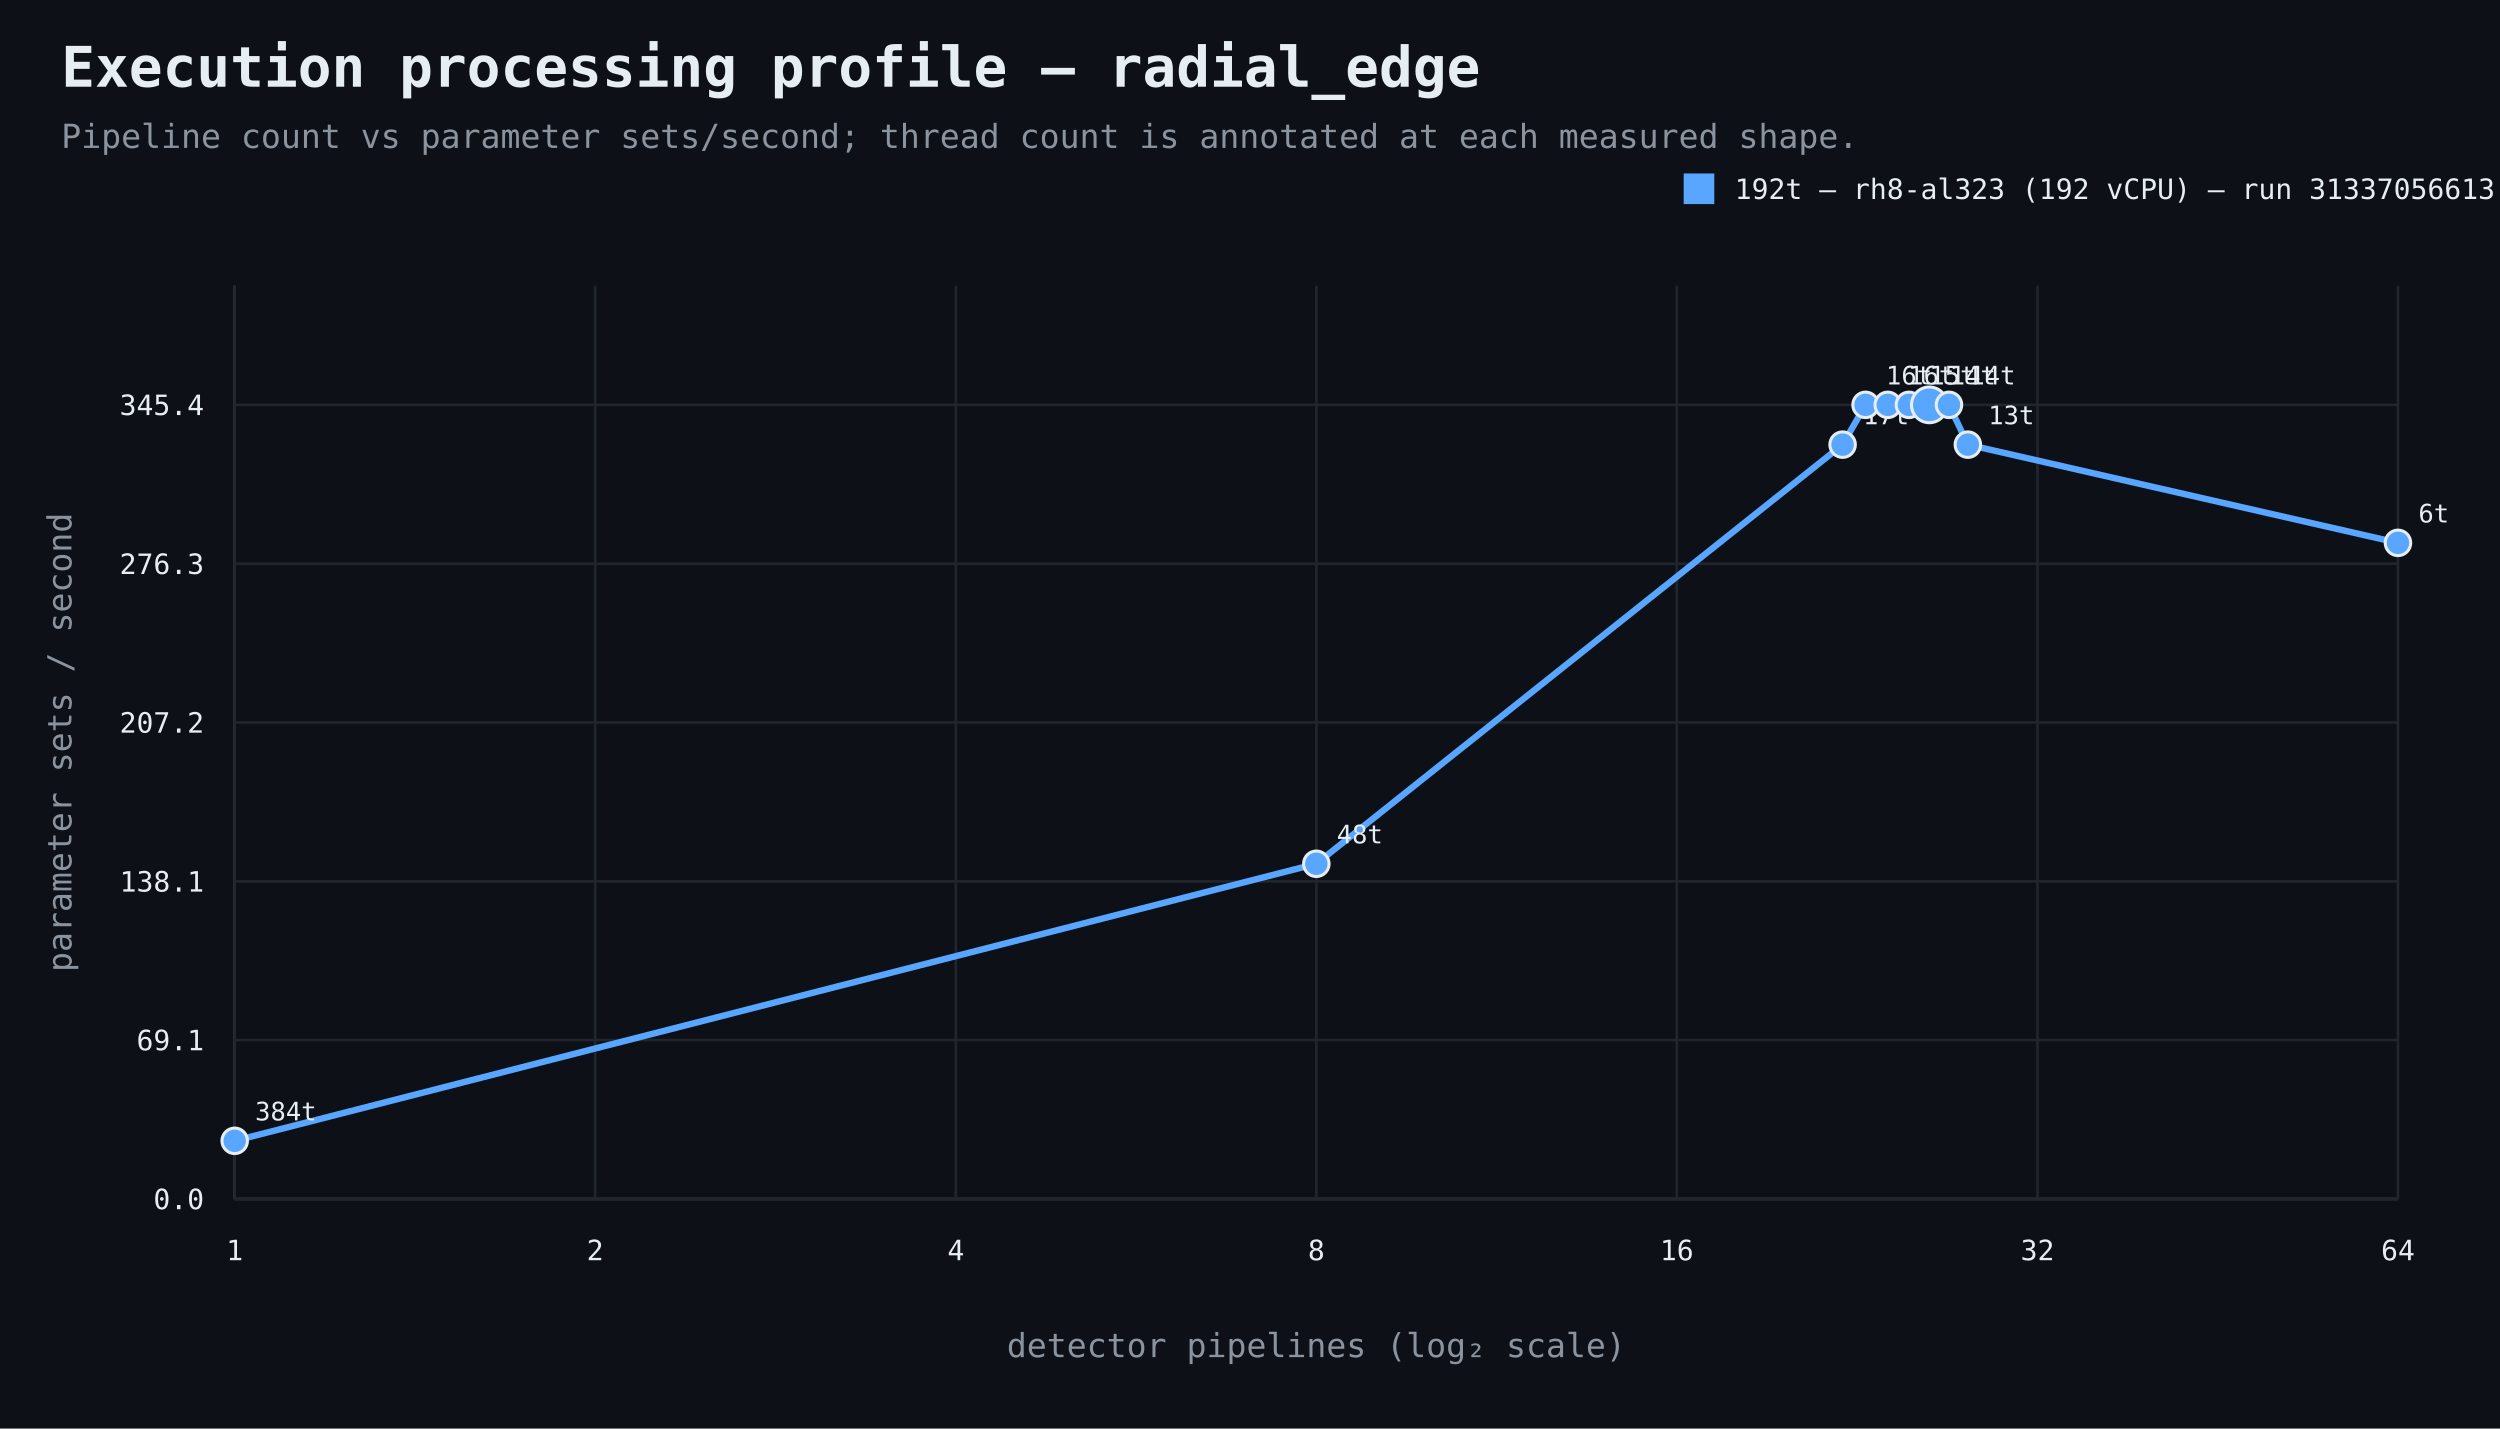
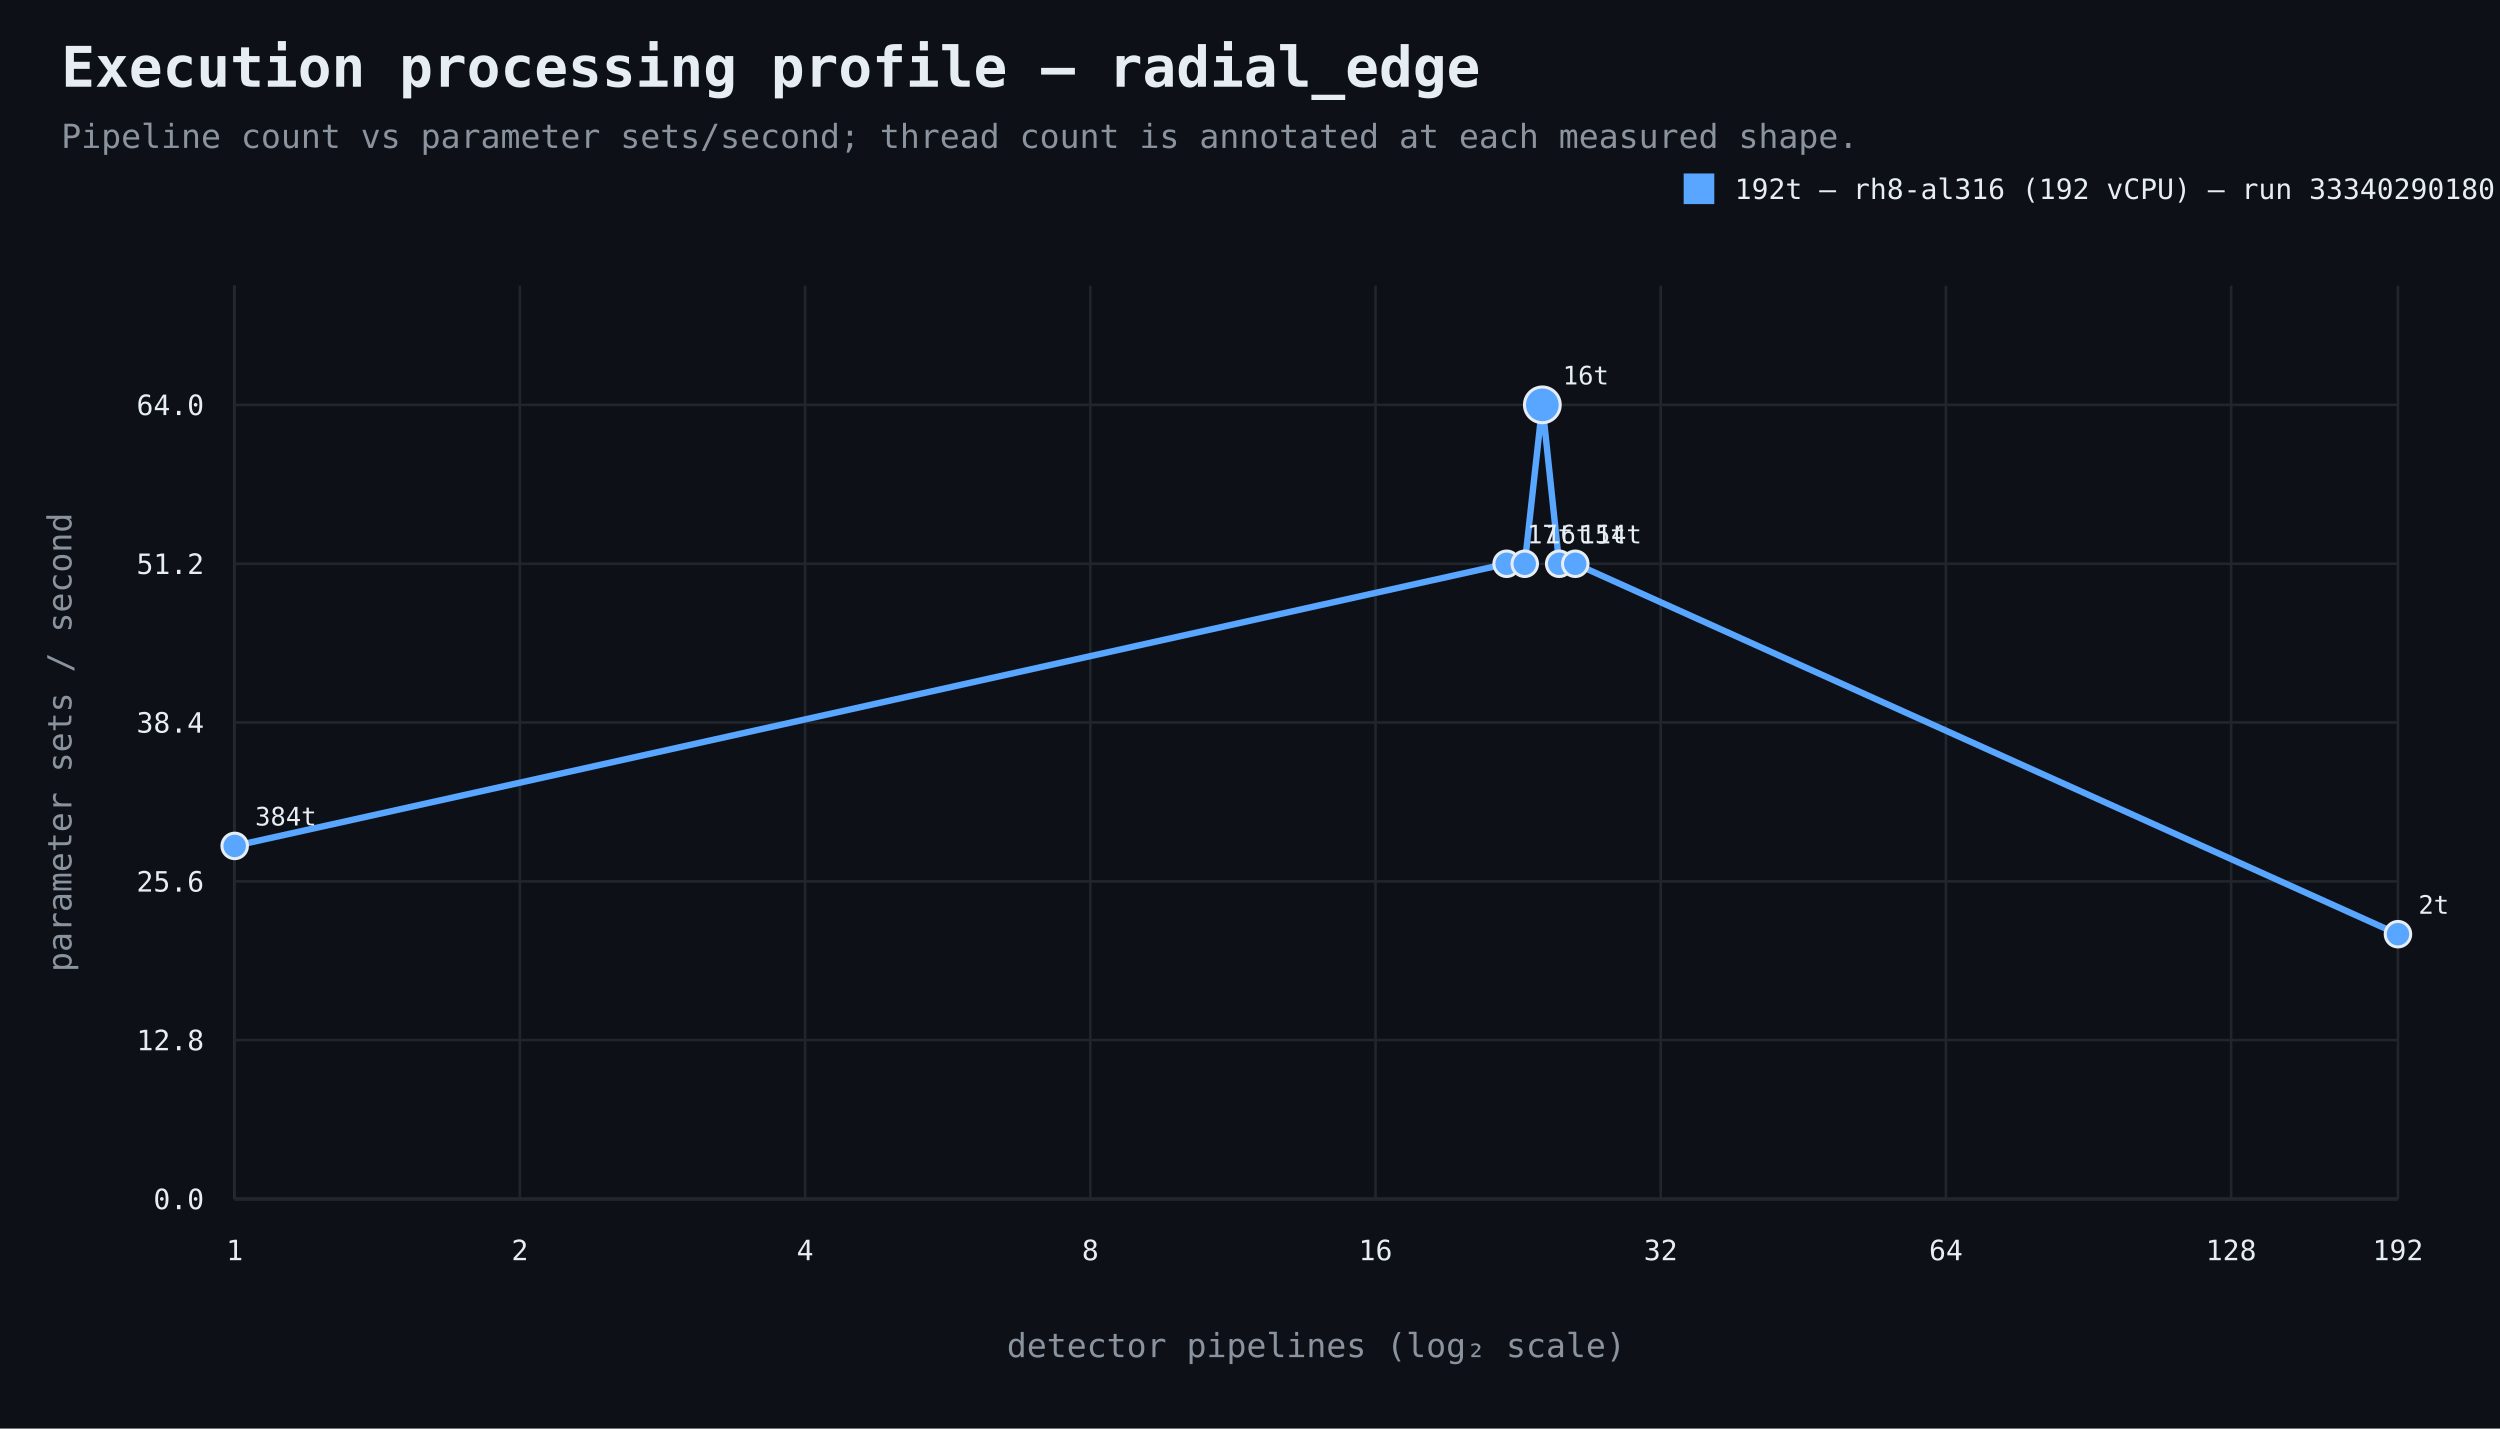
<svg xmlns="http://www.w3.org/2000/svg" width="980" height="560" viewBox="0 0 980 560">
  <rect width="100%" height="100%" fill="#0d1117" />
  <style>text{font-family:ui-monospace,SFMono-Regular,Consolas,monospace;fill:#e6edf3}.muted{fill:#8b949e}.axis{stroke:#484f58;stroke-width:1}.grid{stroke:#21262d;stroke-width:1}.point{stroke:#e6edf3;stroke-width:1.2}</style>
  <text x="24" y="34" font-size="22" font-weight="700">Execution processing profile — radial_edge</text>
  <text x="24" y="58" font-size="13" class="muted">Pipeline count vs parameter sets/second; thread count is annotated at each measured shape.</text>
  <line x1="92" y1="470" x2="940" y2="470" class="axis" />
  <line x1="92" y1="112" x2="92" y2="470" class="axis" />
  <line x1="92" y1="470.0" x2="940" y2="470.0" class="grid" />
  <text x="80" y="474.0" text-anchor="end" font-size="11">0.0</text>
  <line x1="92" y1="407.7" x2="940" y2="407.7" class="grid" />
-   <text x="80" y="411.7" text-anchor="end" font-size="11">69.1</text>
+   <text x="80" y="411.7" text-anchor="end" font-size="11">12.8</text>
  <line x1="92" y1="345.5" x2="940" y2="345.5" class="grid" />
-   <text x="80" y="349.5" text-anchor="end" font-size="11">138.1</text>
+   <text x="80" y="349.5" text-anchor="end" font-size="11">25.6</text>
  <line x1="92" y1="283.2" x2="940" y2="283.2" class="grid" />
-   <text x="80" y="287.2" text-anchor="end" font-size="11">207.2</text>
+   <text x="80" y="287.2" text-anchor="end" font-size="11">38.4</text>
  <line x1="92" y1="221.0" x2="940" y2="221.0" class="grid" />
-   <text x="80" y="225.0" text-anchor="end" font-size="11">276.3</text>
+   <text x="80" y="225.0" text-anchor="end" font-size="11">51.2</text>
  <line x1="92" y1="158.7" x2="940" y2="158.7" class="grid" />
-   <text x="80" y="162.7" text-anchor="end" font-size="11">345.4</text>
+   <text x="80" y="162.7" text-anchor="end" font-size="11">64.0</text>
  <line x1="92.0" y1="112" x2="92.0" y2="470" class="grid" />
  <text x="92.0" y="494" text-anchor="middle" font-size="11">1</text>
-   <line x1="233.3" y1="112" x2="233.3" y2="470" class="grid" />
-   <text x="233.3" y="494" text-anchor="middle" font-size="11">2</text>
-   <line x1="374.7" y1="112" x2="374.7" y2="470" class="grid" />
-   <text x="374.7" y="494" text-anchor="middle" font-size="11">4</text>
-   <line x1="516.0" y1="112" x2="516.0" y2="470" class="grid" />
-   <text x="516.0" y="494" text-anchor="middle" font-size="11">8</text>
-   <line x1="657.3" y1="112" x2="657.3" y2="470" class="grid" />
-   <text x="657.3" y="494" text-anchor="middle" font-size="11">16</text>
-   <line x1="798.7" y1="112" x2="798.7" y2="470" class="grid" />
-   <text x="798.7" y="494" text-anchor="middle" font-size="11">32</text>
+   <line x1="203.8" y1="112" x2="203.8" y2="470" class="grid" />
+   <text x="203.8" y="494" text-anchor="middle" font-size="11">2</text>
+   <line x1="315.6" y1="112" x2="315.6" y2="470" class="grid" />
+   <text x="315.6" y="494" text-anchor="middle" font-size="11">4</text>
+   <line x1="427.4" y1="112" x2="427.4" y2="470" class="grid" />
+   <text x="427.4" y="494" text-anchor="middle" font-size="11">8</text>
+   <line x1="539.2" y1="112" x2="539.2" y2="470" class="grid" />
+   <text x="539.2" y="494" text-anchor="middle" font-size="11">16</text>
+   <line x1="651.0" y1="112" x2="651.0" y2="470" class="grid" />
+   <text x="651.0" y="494" text-anchor="middle" font-size="11">32</text>
+   <line x1="762.8" y1="112" x2="762.8" y2="470" class="grid" />
+   <text x="762.8" y="494" text-anchor="middle" font-size="11">64</text>
+   <line x1="874.6" y1="112" x2="874.6" y2="470" class="grid" />
+   <text x="874.6" y="494" text-anchor="middle" font-size="11">128</text>
  <line x1="940.0" y1="112" x2="940.0" y2="470" class="grid" />
-   <text x="940.0" y="494" text-anchor="middle" font-size="11">64</text>
+   <text x="940.0" y="494" text-anchor="middle" font-size="11">192</text>
  <text x="516.0" y="532" text-anchor="middle" font-size="13" class="muted">detector pipelines (log₂ scale)</text>
  <text x="28" y="291.0" text-anchor="middle" font-size="13" class="muted" transform="rotate(-90 28 291.0)">parameter sets / second</text>
-   <path d="M 92.0 447.2 L 516.0 338.6 L 722.3 174.3 L 731.3 158.7 L 740.0 158.7 L 748.3 158.7 L 756.3 158.7 L 764.0 158.7 L 771.4 174.3 L 940.0 212.8" fill="none" stroke="#58a6ff" stroke-width="2.5" />
-   <circle cx="92.0" cy="447.2" r="5" fill="#58a6ff" class="point" />
-   <text x="100.0" y="439.2" text-anchor="start" font-size="10">384t</text>
-   <circle cx="516.0" cy="338.6" r="5" fill="#58a6ff" class="point" />
-   <text x="524.0" y="330.6" text-anchor="start" font-size="10">48t</text>
-   <circle cx="722.3" cy="174.3" r="5" fill="#58a6ff" class="point" />
-   <text x="730.3" y="166.3" text-anchor="start" font-size="10">17t</text>
-   <circle cx="731.3" cy="158.7" r="5" fill="#58a6ff" class="point" />
-   <text x="739.3" y="150.7" text-anchor="start" font-size="10">16t</text>
-   <circle cx="740.0" cy="158.7" r="5" fill="#58a6ff" class="point" />
-   <text x="748.0" y="150.7" text-anchor="start" font-size="10">16t</text>
-   <circle cx="748.3" cy="158.7" r="5" fill="#58a6ff" class="point" />
-   <text x="756.3" y="150.7" text-anchor="start" font-size="10">15t</text>
-   <circle cx="756.3" cy="158.7" r="7" fill="#58a6ff" class="point" />
-   <text x="764.3" y="150.7" text-anchor="start" font-size="10">14t</text>
-   <circle cx="764.0" cy="158.7" r="5" fill="#58a6ff" class="point" />
-   <text x="772.0" y="150.7" text-anchor="start" font-size="10">14t</text>
-   <circle cx="771.4" cy="174.3" r="5" fill="#58a6ff" class="point" />
-   <text x="779.4" y="166.3" text-anchor="start" font-size="10">13t</text>
-   <circle cx="940.0" cy="212.8" r="5" fill="#58a6ff" class="point" />
-   <text x="948.0" y="204.8" text-anchor="start" font-size="10">6t</text>
+   <path d="M 92.0 331.6 L 590.6 221.0 L 597.7 221.0 L 604.6 158.7 L 611.2 221.0 L 617.5 221.0 L 940.0 366.2" fill="none" stroke="#58a6ff" stroke-width="2.5" />
+   <circle cx="92.0" cy="331.6" r="5" fill="#58a6ff" class="point" />
+   <text x="100.0" y="323.6" text-anchor="start" font-size="10">384t</text>
+   <circle cx="590.6" cy="221.0" r="5" fill="#58a6ff" class="point" />
+   <text x="598.6" y="213.0" text-anchor="start" font-size="10">17t</text>
+   <circle cx="597.7" cy="221.0" r="5" fill="#58a6ff" class="point" />
+   <text x="605.7" y="213.0" text-anchor="start" font-size="10">16t</text>
+   <circle cx="604.6" cy="158.7" r="7" fill="#58a6ff" class="point" />
+   <text x="612.6" y="150.7" text-anchor="start" font-size="10">16t</text>
+   <circle cx="611.2" cy="221.0" r="5" fill="#58a6ff" class="point" />
+   <text x="619.2" y="213.0" text-anchor="start" font-size="10">15t</text>
+   <circle cx="617.5" cy="221.0" r="5" fill="#58a6ff" class="point" />
+   <text x="625.5" y="213.0" text-anchor="start" font-size="10">14t</text>
+   <circle cx="940.0" cy="366.2" r="5" fill="#58a6ff" class="point" />
+   <text x="948.0" y="358.2" text-anchor="start" font-size="10">2t</text>
  <rect x="660" y="68" width="12" height="12" fill="#58a6ff" />
-   <text x="680" y="78" font-size="11">192t — rh8-al323 (192 vCPU) — run 31337056613</text>
+   <text x="680" y="78" font-size="11">192t — rh8-al316 (192 vCPU) — run 33340290180</text>
</svg>
